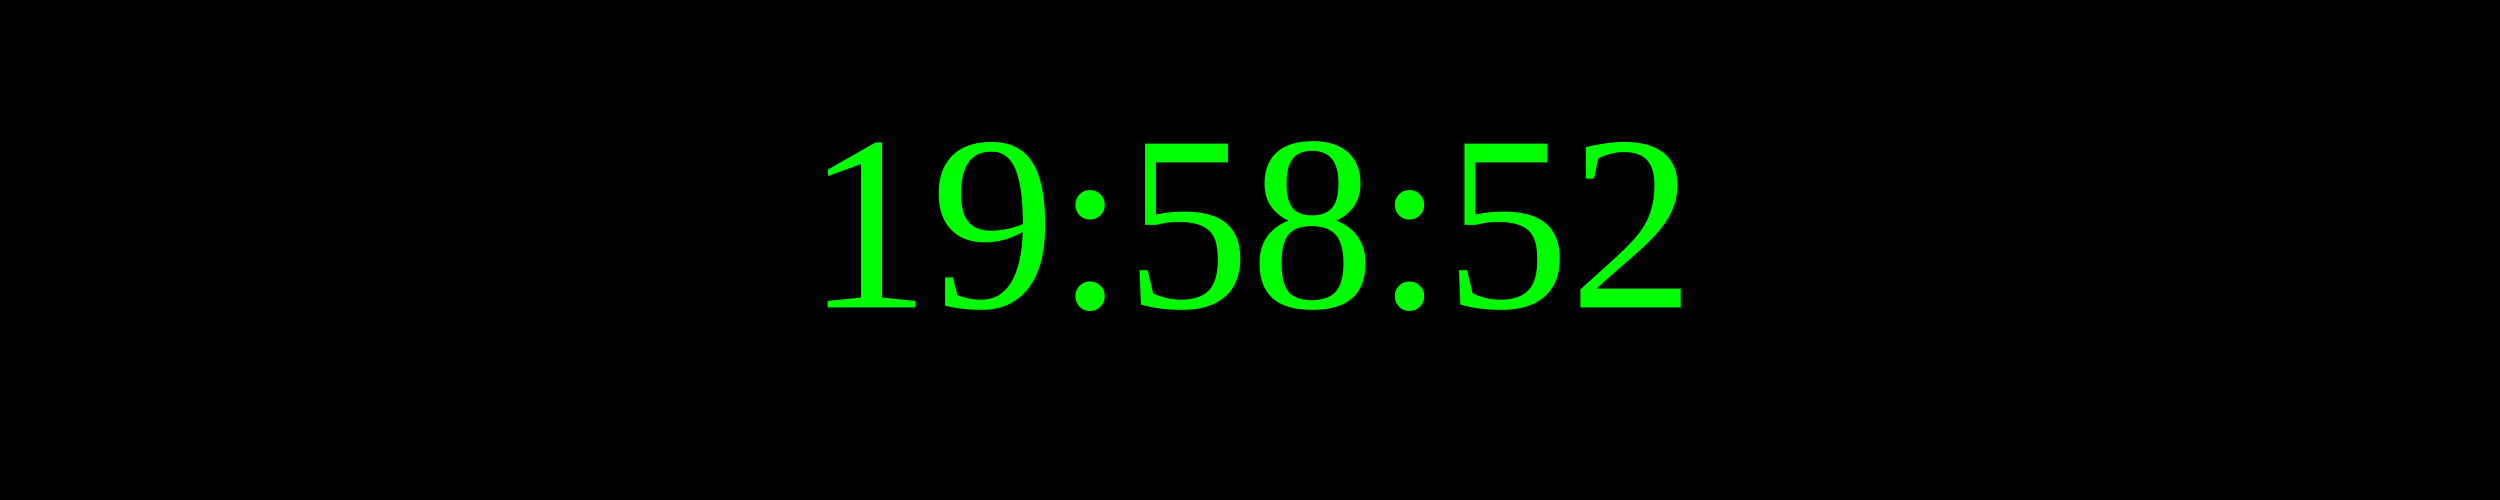
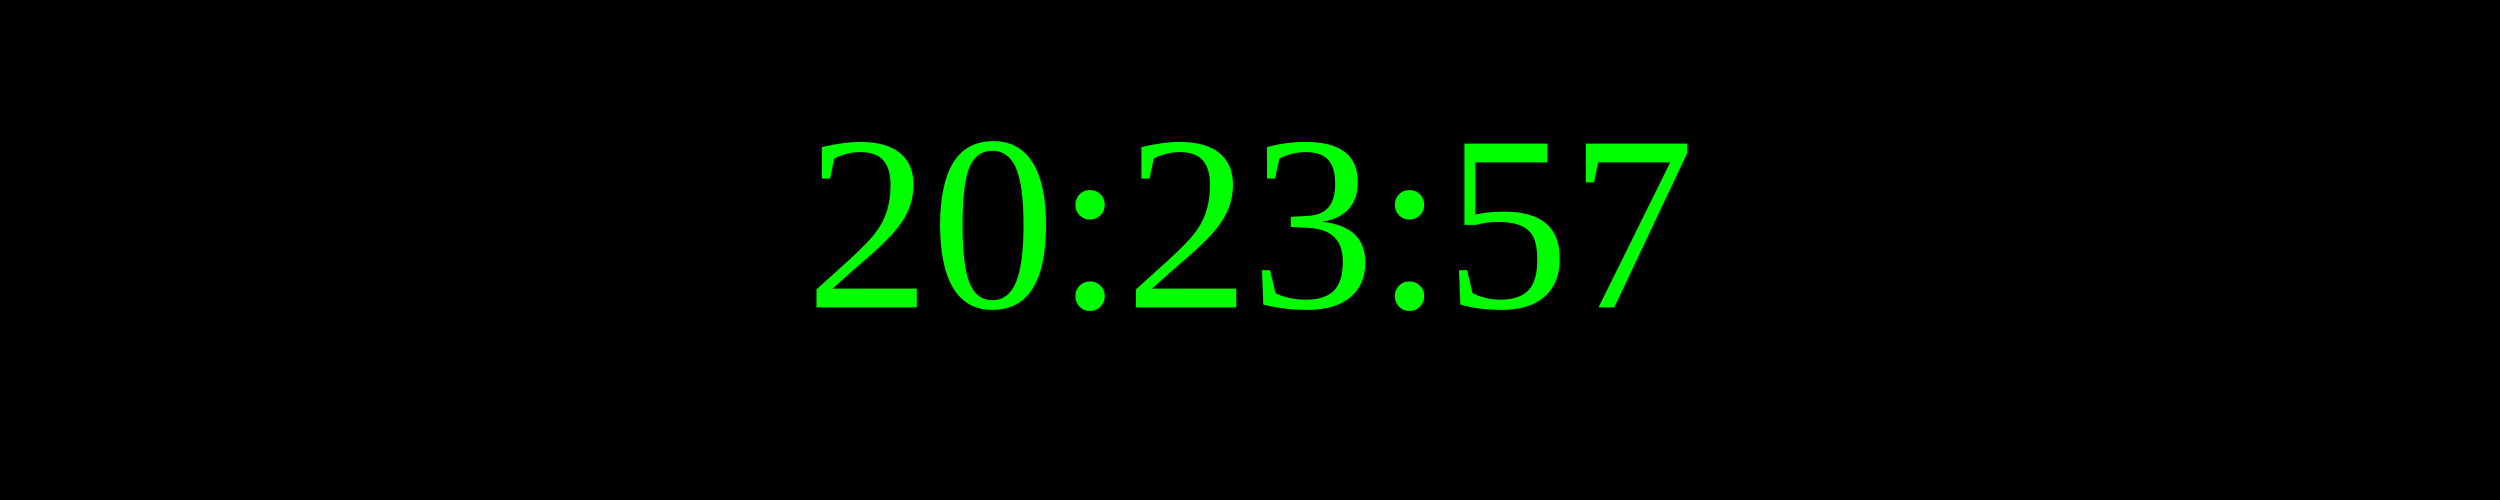
<svg xmlns="http://www.w3.org/2000/svg" width="250" height="50">
  <rect width="100%" height="100%" fill="black" />
  <text x="50%" y="50%" font-size="25" fill="lime" text-anchor="middle" dominant-baseline="middle">
- 19:58:52
+ 20:23:57
</text>
</svg>
